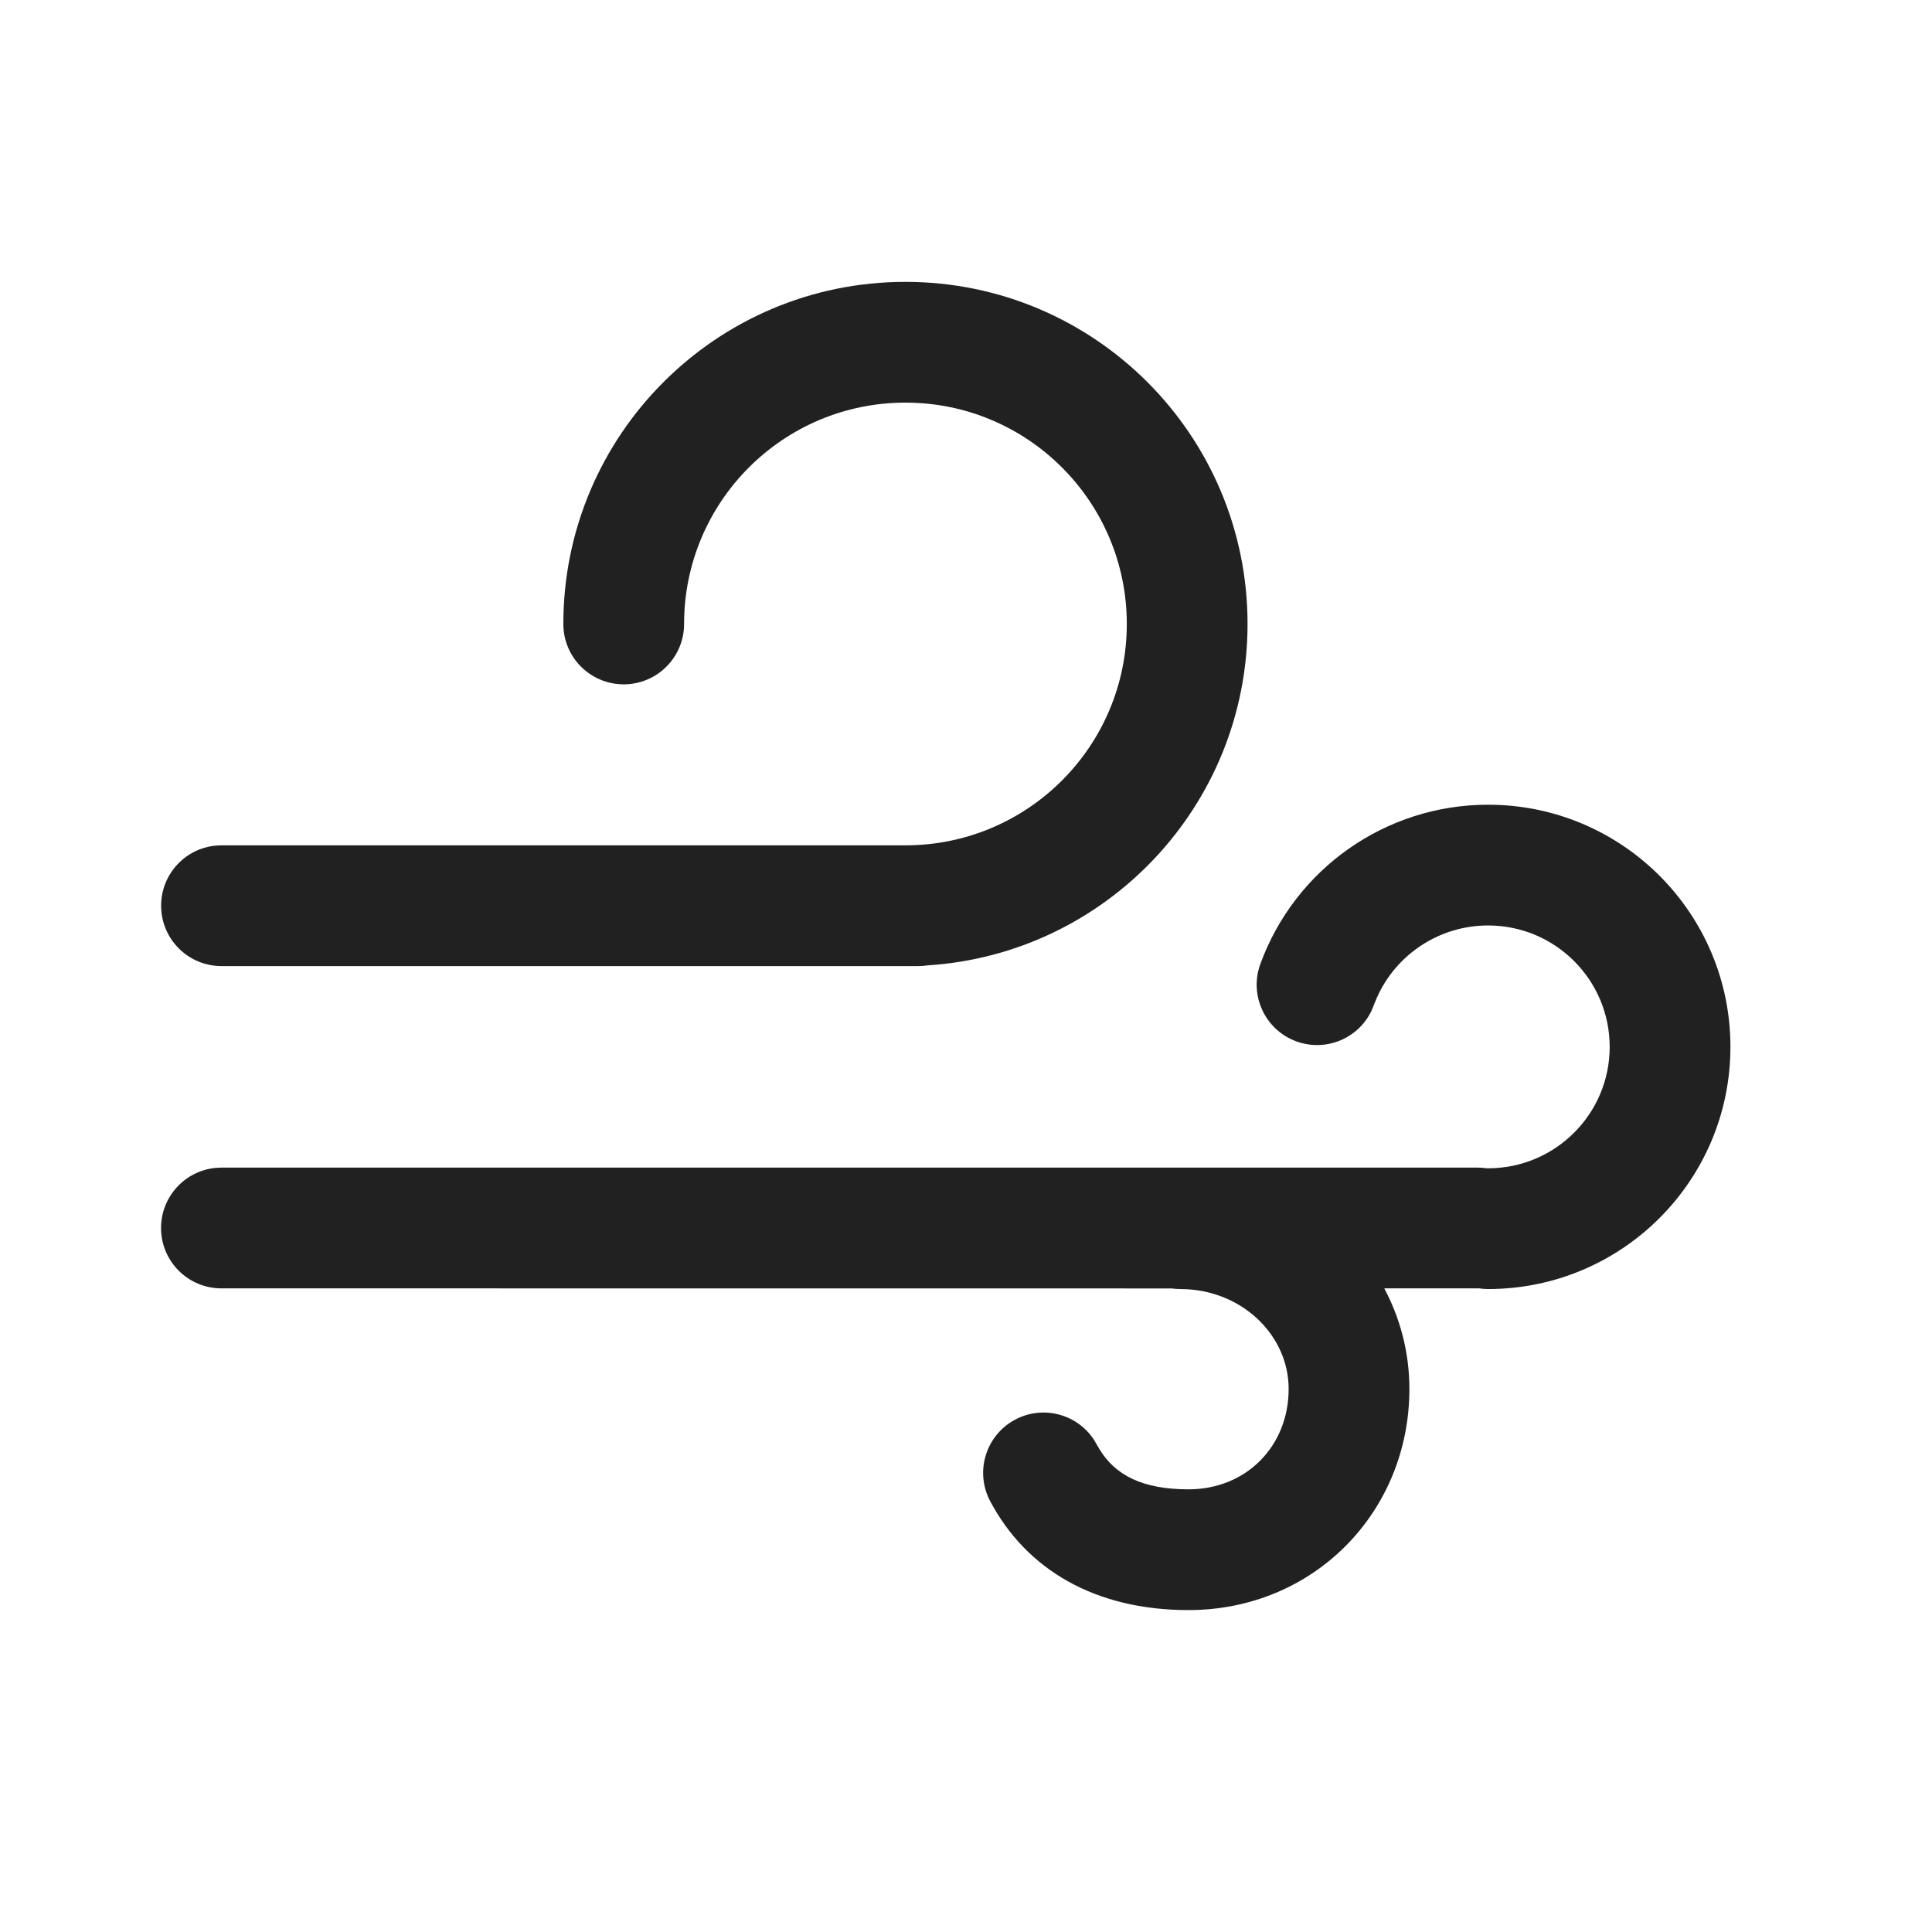
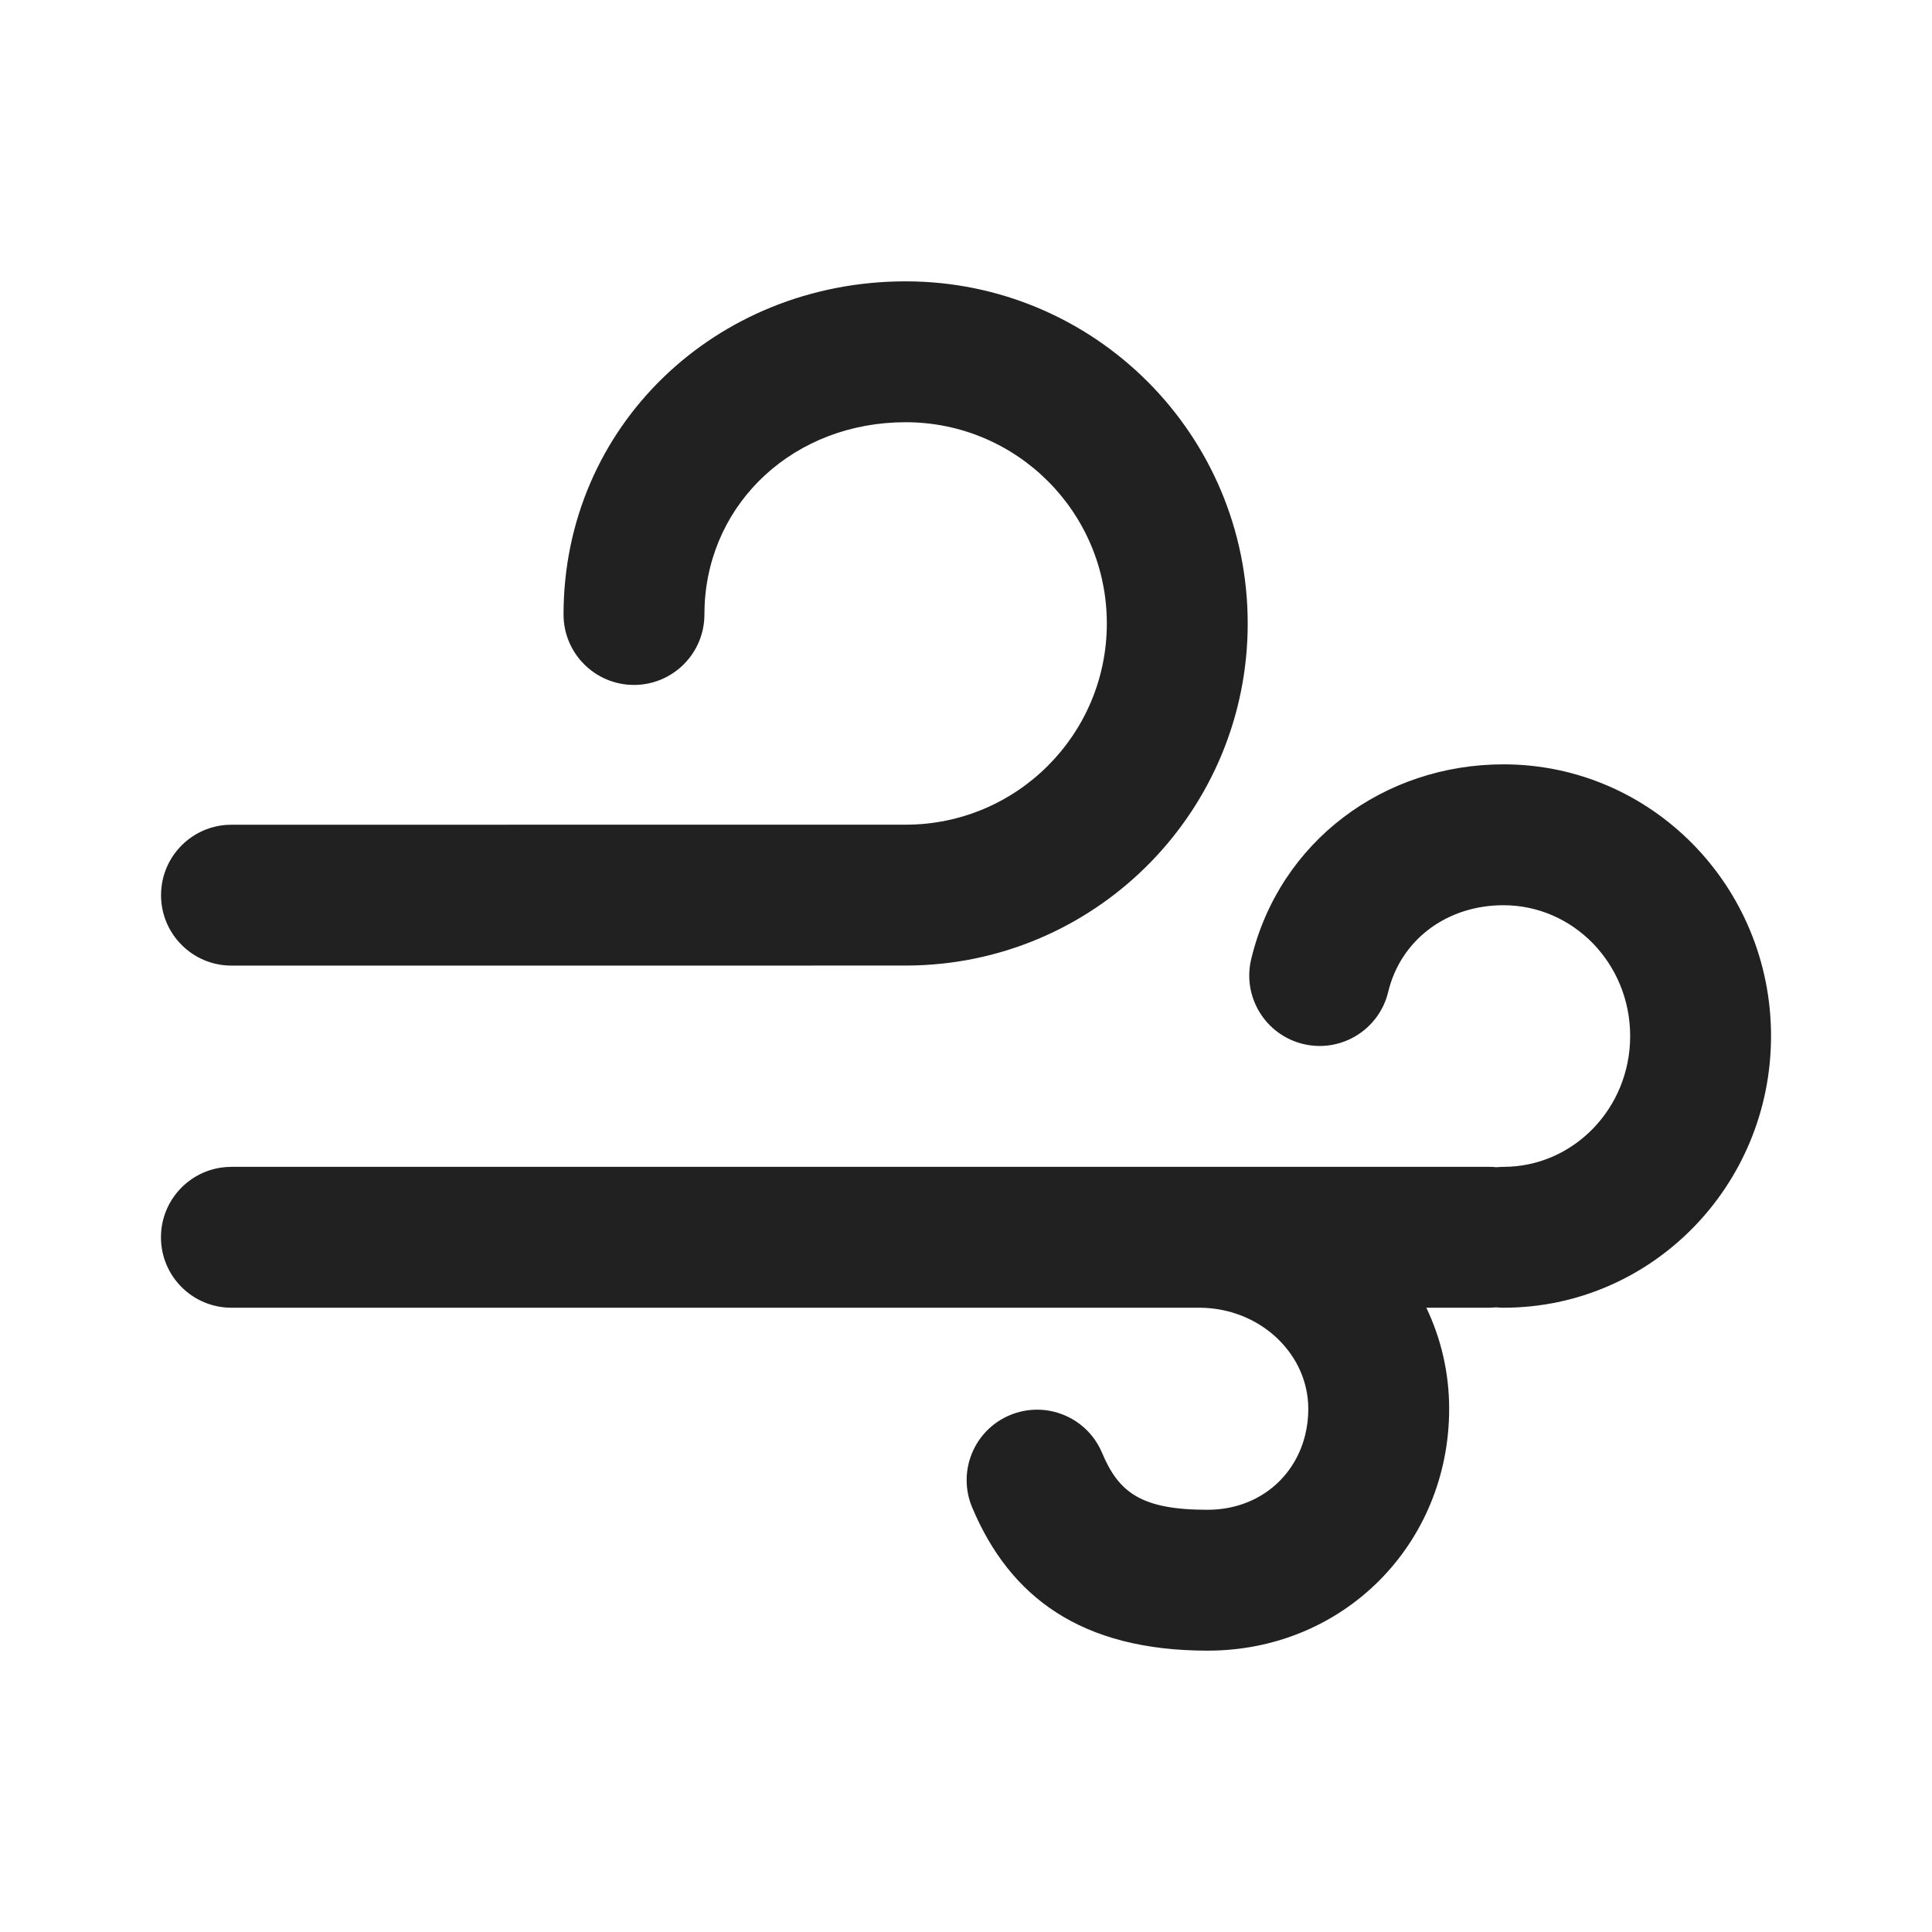
<svg xmlns="http://www.w3.org/2000/svg" width="48px" height="48px" viewBox="0 0 48 48" version="1.1">
  <g id="🔍-Product-Icons" stroke="none" stroke-width="1" fill="none" fill-rule="evenodd">
    <g id="ic_fluent_weather_squalls_48_filled" fill="#212121" fill-rule="nonzero">
-       <path d="M36.971,19.993 C40.296,19.993 42.992,22.686 42.992,26.01 C42.992,29.333 40.296,32.026 36.971,32.026 C36.894,32.026 36.819,32.02 36.745,32.009 L34.392,32.009 C34.79,32.757 35.016,33.606 35.016,34.508 C35.016,37.57 32.637,40.002 29.528,40.002 C27.191,40.002 25.498,38.985 24.602,37.299 C24.213,36.568 24.49,35.659 25.221,35.27 C25.91,34.904 26.755,35.128 27.176,35.766 L27.324,36.019 C27.713,36.646 28.377,37.002 29.528,37.002 C30.965,37.002 32.016,35.928 32.016,34.508 C32.016,33.207 30.917,32.113 29.497,32.031 L29.325,32.026 C29.252,32.026 29.18,32.021 29.11,32.011 L5.501,32.009 C4.672,32.009 4.001,31.338 4.001,30.509 C4.001,29.73 4.596,29.089 5.356,29.016 L5.501,29.009 L36.712,29.009 C36.789,29.009 36.865,29.015 36.939,29.026 L36.971,29.026 C38.64,29.026 39.992,27.675 39.992,26.01 C39.992,24.344 38.64,22.993 36.971,22.993 C35.755,22.993 34.675,23.718 34.201,24.803 L34.075,25.111 C33.747,25.801 32.941,26.14 32.208,25.873 C31.43,25.589 31.029,24.728 31.313,23.95 C32.172,21.593 34.42,19.993 36.971,19.993 Z M22.495,24.002 L5.503,24.002 C4.674,24.002 4.003,23.33 4.003,22.502 C4.003,21.722 4.598,21.081 5.358,21.009 L5.503,21.002 L22.495,21.002 C25.533,21.002 27.995,18.54 27.995,15.502 C27.995,12.465 25.533,10.003 22.495,10.003 C19.458,10.003 16.996,12.465 16.996,15.502 C16.996,16.331 16.324,17.002 15.496,17.002 C14.667,17.002 13.996,16.331 13.996,15.502 C13.996,10.808 17.801,7.003 22.495,7.003 C27.19,7.003 30.995,10.808 30.995,15.502 C30.995,20.014 27.479,23.705 23.038,23.985 L22.93,23.998 L22.93,23.998 L22.82,24.002 L5.503,24.002 L22.495,24.002 Z" id="🎨-Color" />
+       <path d="M37.354,18.99 C41.033,18.99 44.001,22.02 44.001,25.74 C44.001,29.46 41.033,32.49 37.354,32.49 C37.294,32.49 37.234,32.487 37.176,32.481 L37.001,32.49 L35.437,32.49 C35.801,33.253 36.004,34.103 36.004,35 C36.004,38.346 33.399,41.01 30.001,41.01 C26.848,41.01 25.083,39.665 24.153,37.451 C23.779,36.56 24.197,35.534 25.088,35.16 C25.979,34.786 27.005,35.204 27.38,36.095 C27.795,37.083 28.355,37.51 30.001,37.51 C31.448,37.51 32.504,36.43 32.504,35 C32.504,33.689 31.395,32.579 29.964,32.495 L29.819,32.49 L5.749,32.49 C4.783,32.49 3.999,31.707 3.999,30.74 C3.999,29.822 4.706,29.069 5.606,28.996 L5.749,28.99 L37.001,28.99 C37.061,28.99 37.12,28.993 37.179,28.999 L37.21,28.996 L37.354,28.99 C39.084,28.99 40.501,27.543 40.501,25.74 C40.501,23.937 39.084,22.49 37.354,22.49 C35.952,22.49 34.802,23.343 34.489,24.645 C34.263,25.585 33.318,26.164 32.378,25.938 C31.439,25.712 30.86,24.767 31.086,23.827 C31.788,20.909 34.375,18.99 37.354,18.99 Z M22.5,6.99 C27.194,6.99 30.999,10.795 30.999,15.489 C30.999,20.098 27.331,23.85 22.755,23.985 L22.5,23.989 L5.751,23.99 C4.785,23.99 4.001,23.207 4.001,22.24 C4.001,21.322 4.708,20.569 5.607,20.496 L5.751,20.49 L22.5,20.489 C25.261,20.489 27.499,18.25 27.499,15.489 C27.499,12.728 25.261,10.49 22.5,10.49 C19.753,10.49 17.619,12.456 17.506,15.049 L17.501,15.267 C17.501,16.233 16.717,17.017 15.751,17.017 C14.784,17.017 14.001,16.233 14.001,15.267 C14.001,10.597 17.779,6.99 22.5,6.99 Z" id="🎨-Color" />
    </g>
  </g>
</svg>
